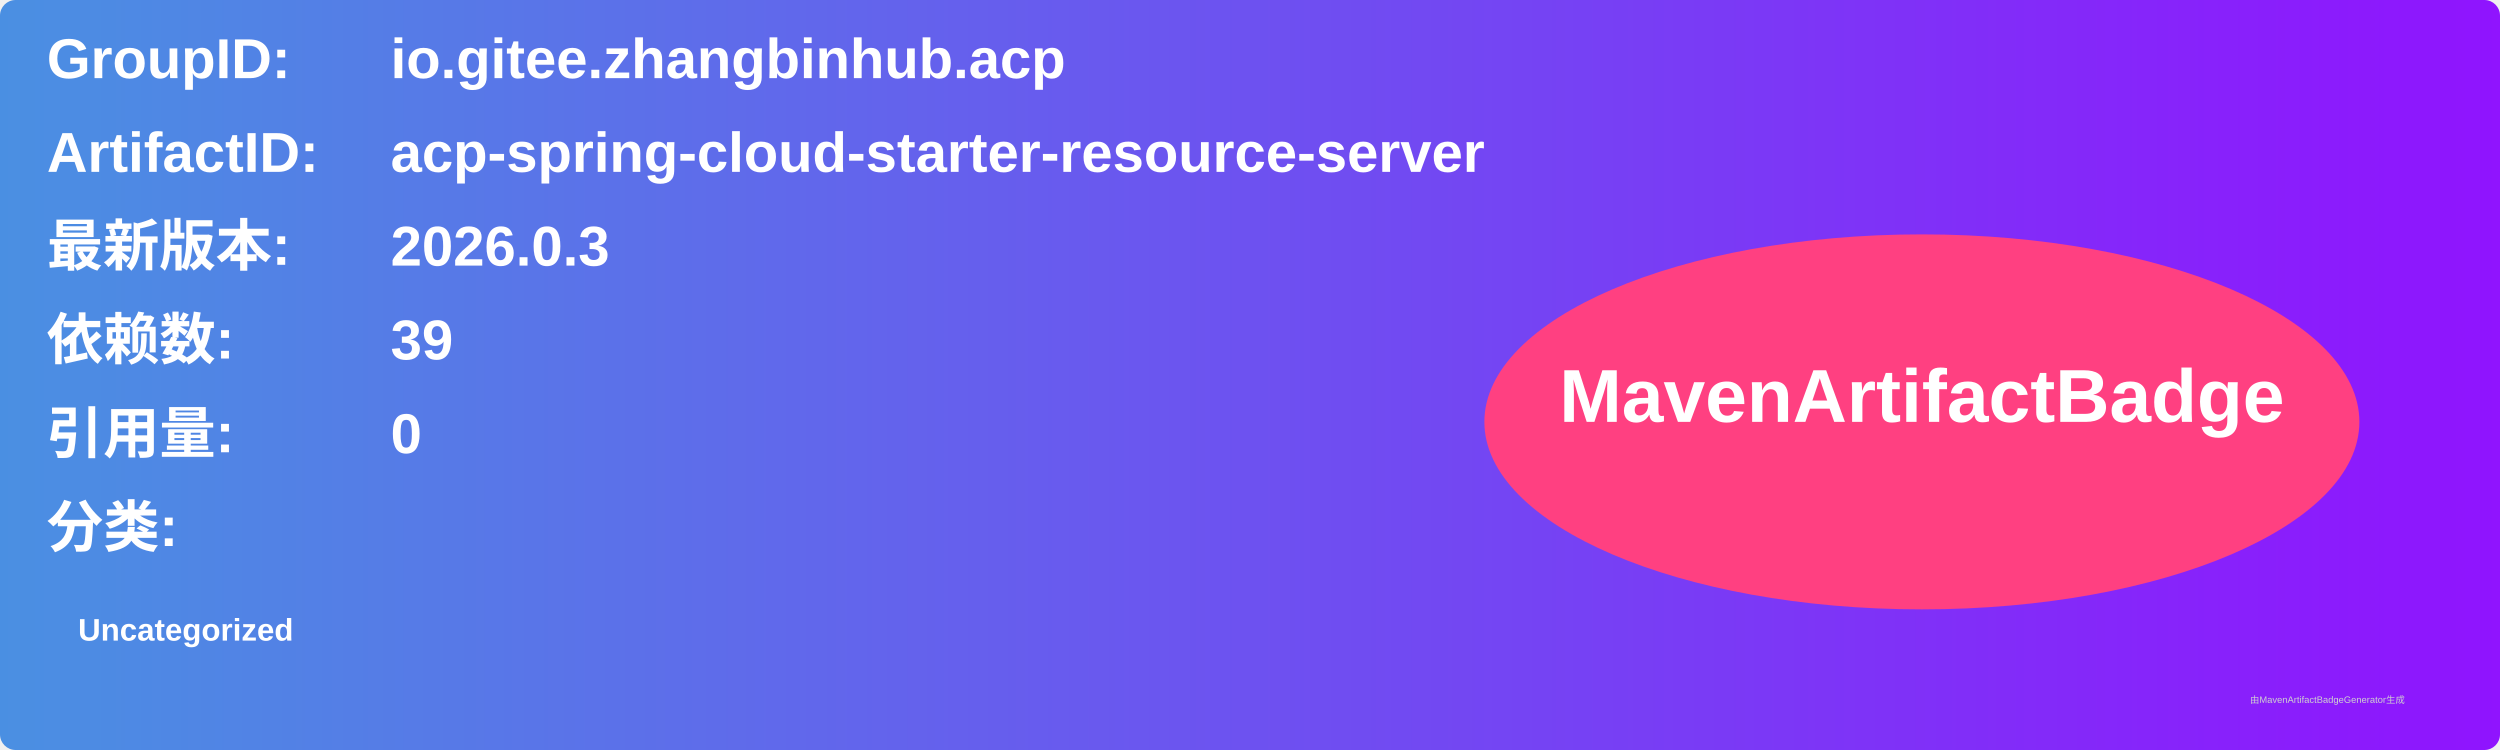
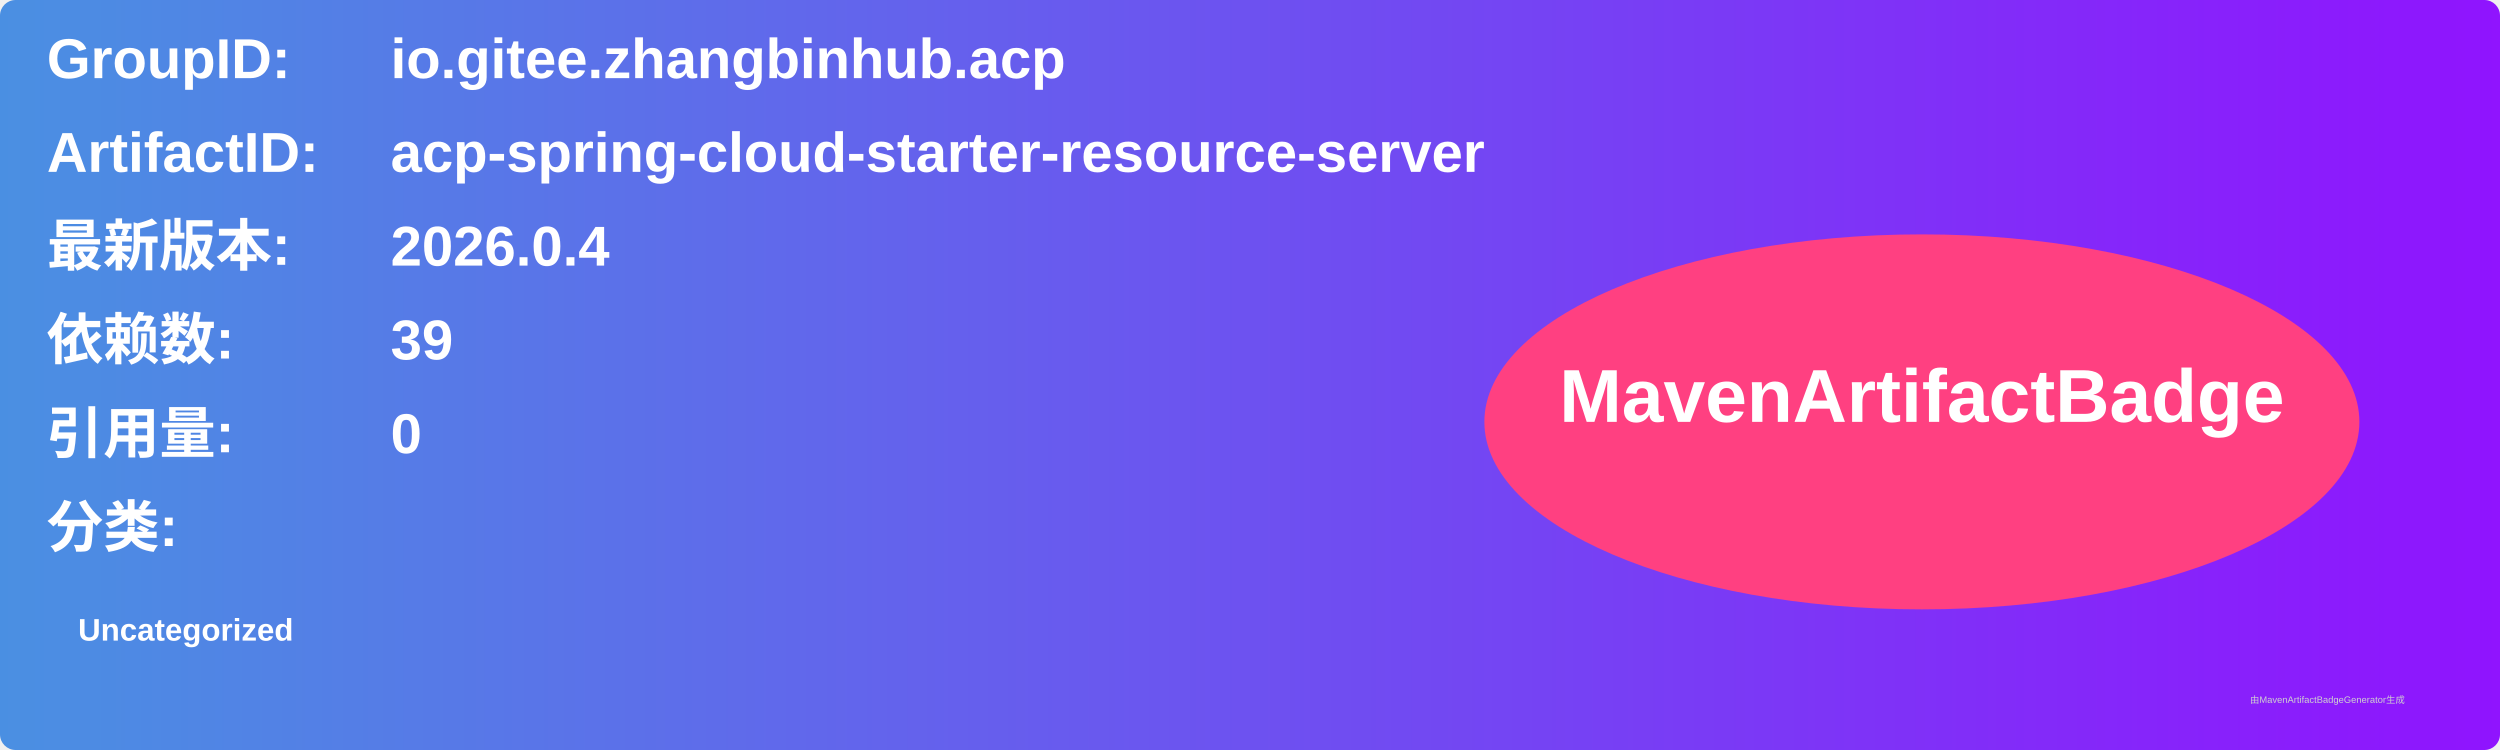
<svg xmlns="http://www.w3.org/2000/svg" width="800" height="240" viewBox="0 0 800 240">
  <linearGradient id="grad" x1="0%" y1="0%" x2="100%" y2="0%">
    <stop offset="0%" stop-color="#4a90e2" />
    <stop offset="100%" stop-color="#9013fe" />
  </linearGradient>
  <rect width="100%" height="100%" rx="5" ry="5" fill="url(#grad)" />
  <g transform="translate(15, 15)">
    <text x="0" y="10" font-family="Arial" font-size="18" fill="white" font-weight="bold" width="260">GroupID:</text>
    <text x="110" y="10" font-family="Arial" font-size="18" fill="white" font-weight="bold" width="460">io.gitee.zhangbinhub.acp</text>
    <text x="0" y="40" font-family="Arial" font-size="18" fill="white" font-weight="bold" width="260">ArtifactID:</text>
    <text x="110" y="40" font-family="Arial" font-size="18" fill="white" font-weight="bold" width="460">acp-spring-cloud-starter-resource-server</text>
    <text x="0" y="70" font-family="Arial" font-size="18" fill="white" font-weight="bold">最新版本:</text>
    <text x="110" y="70" font-family="Arial" font-size="18" fill="white" font-weight="bold">
-       <tspan font-weight="bold">2026.0.3</tspan>
+       <tspan font-weight="bold">2026.0.4</tspan>
    </text>
    <text x="0" y="100" font-family="Arial" font-size="18" fill="white" font-weight="bold">依赖数: </text>
    <text x="110" y="100" font-family="Arial" font-size="18" fill="white">
      <tspan font-weight="bold">39</tspan>
    </text>
    <text x="0" y="130" font-family="Arial" font-size="18" fill="white" font-weight="bold">引用量: </text>
    <text x="110" y="130" font-family="Arial" font-size="18" fill="white">
      <tspan font-weight="bold">0</tspan>
    </text>
    <text x="0" y="160" font-family="Arial" font-size="18" fill="white" font-weight="bold">分类:</text>
    <text x="10" y="190" font-family="Arial" font-size="10" fill="white">
      <tspan font-weight="bold">Uncategorized</tspan>
    </text>
    <ellipse cx="600" cy="120" rx="140" ry="60" fill="#ff4081" />
    <text x="600" y="120" text-anchor="middle" font-family="Arial" font-size="24" fill="white" font-weight="bold">MavenArtifactBadge</text>
  </g>
  <text x="720" y="225" font-family="Arial" font-size="3" fill="#d0d0d0">由MavenArtifactBadgeGenerator生成</text>
</svg>
